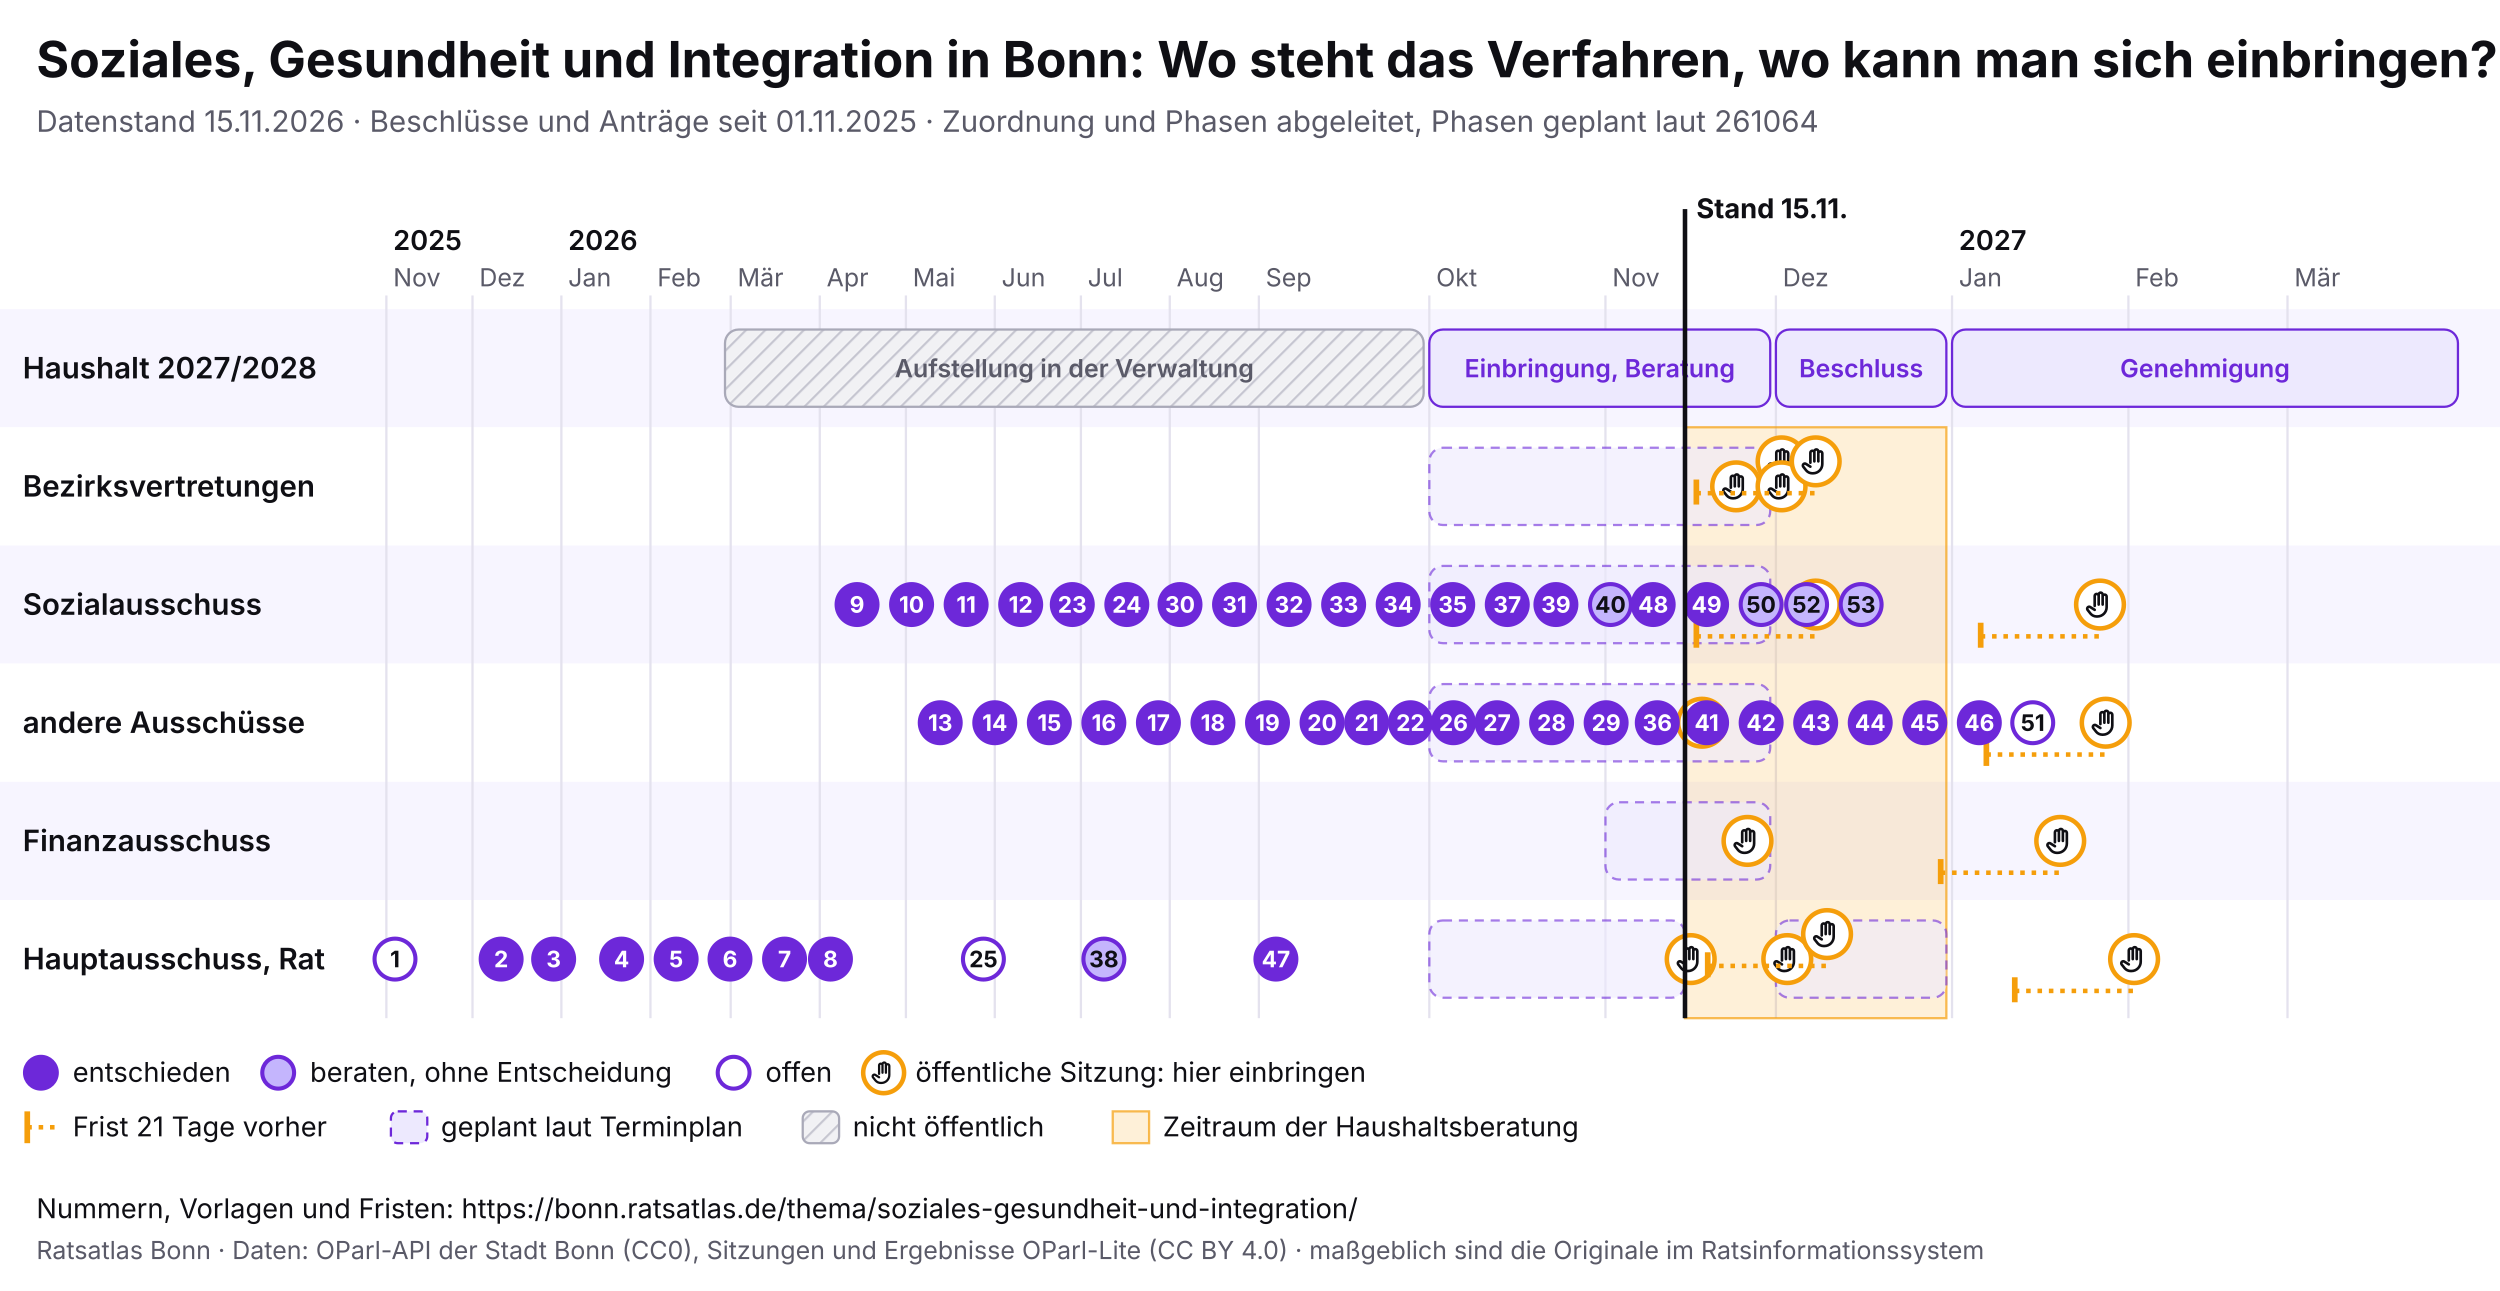
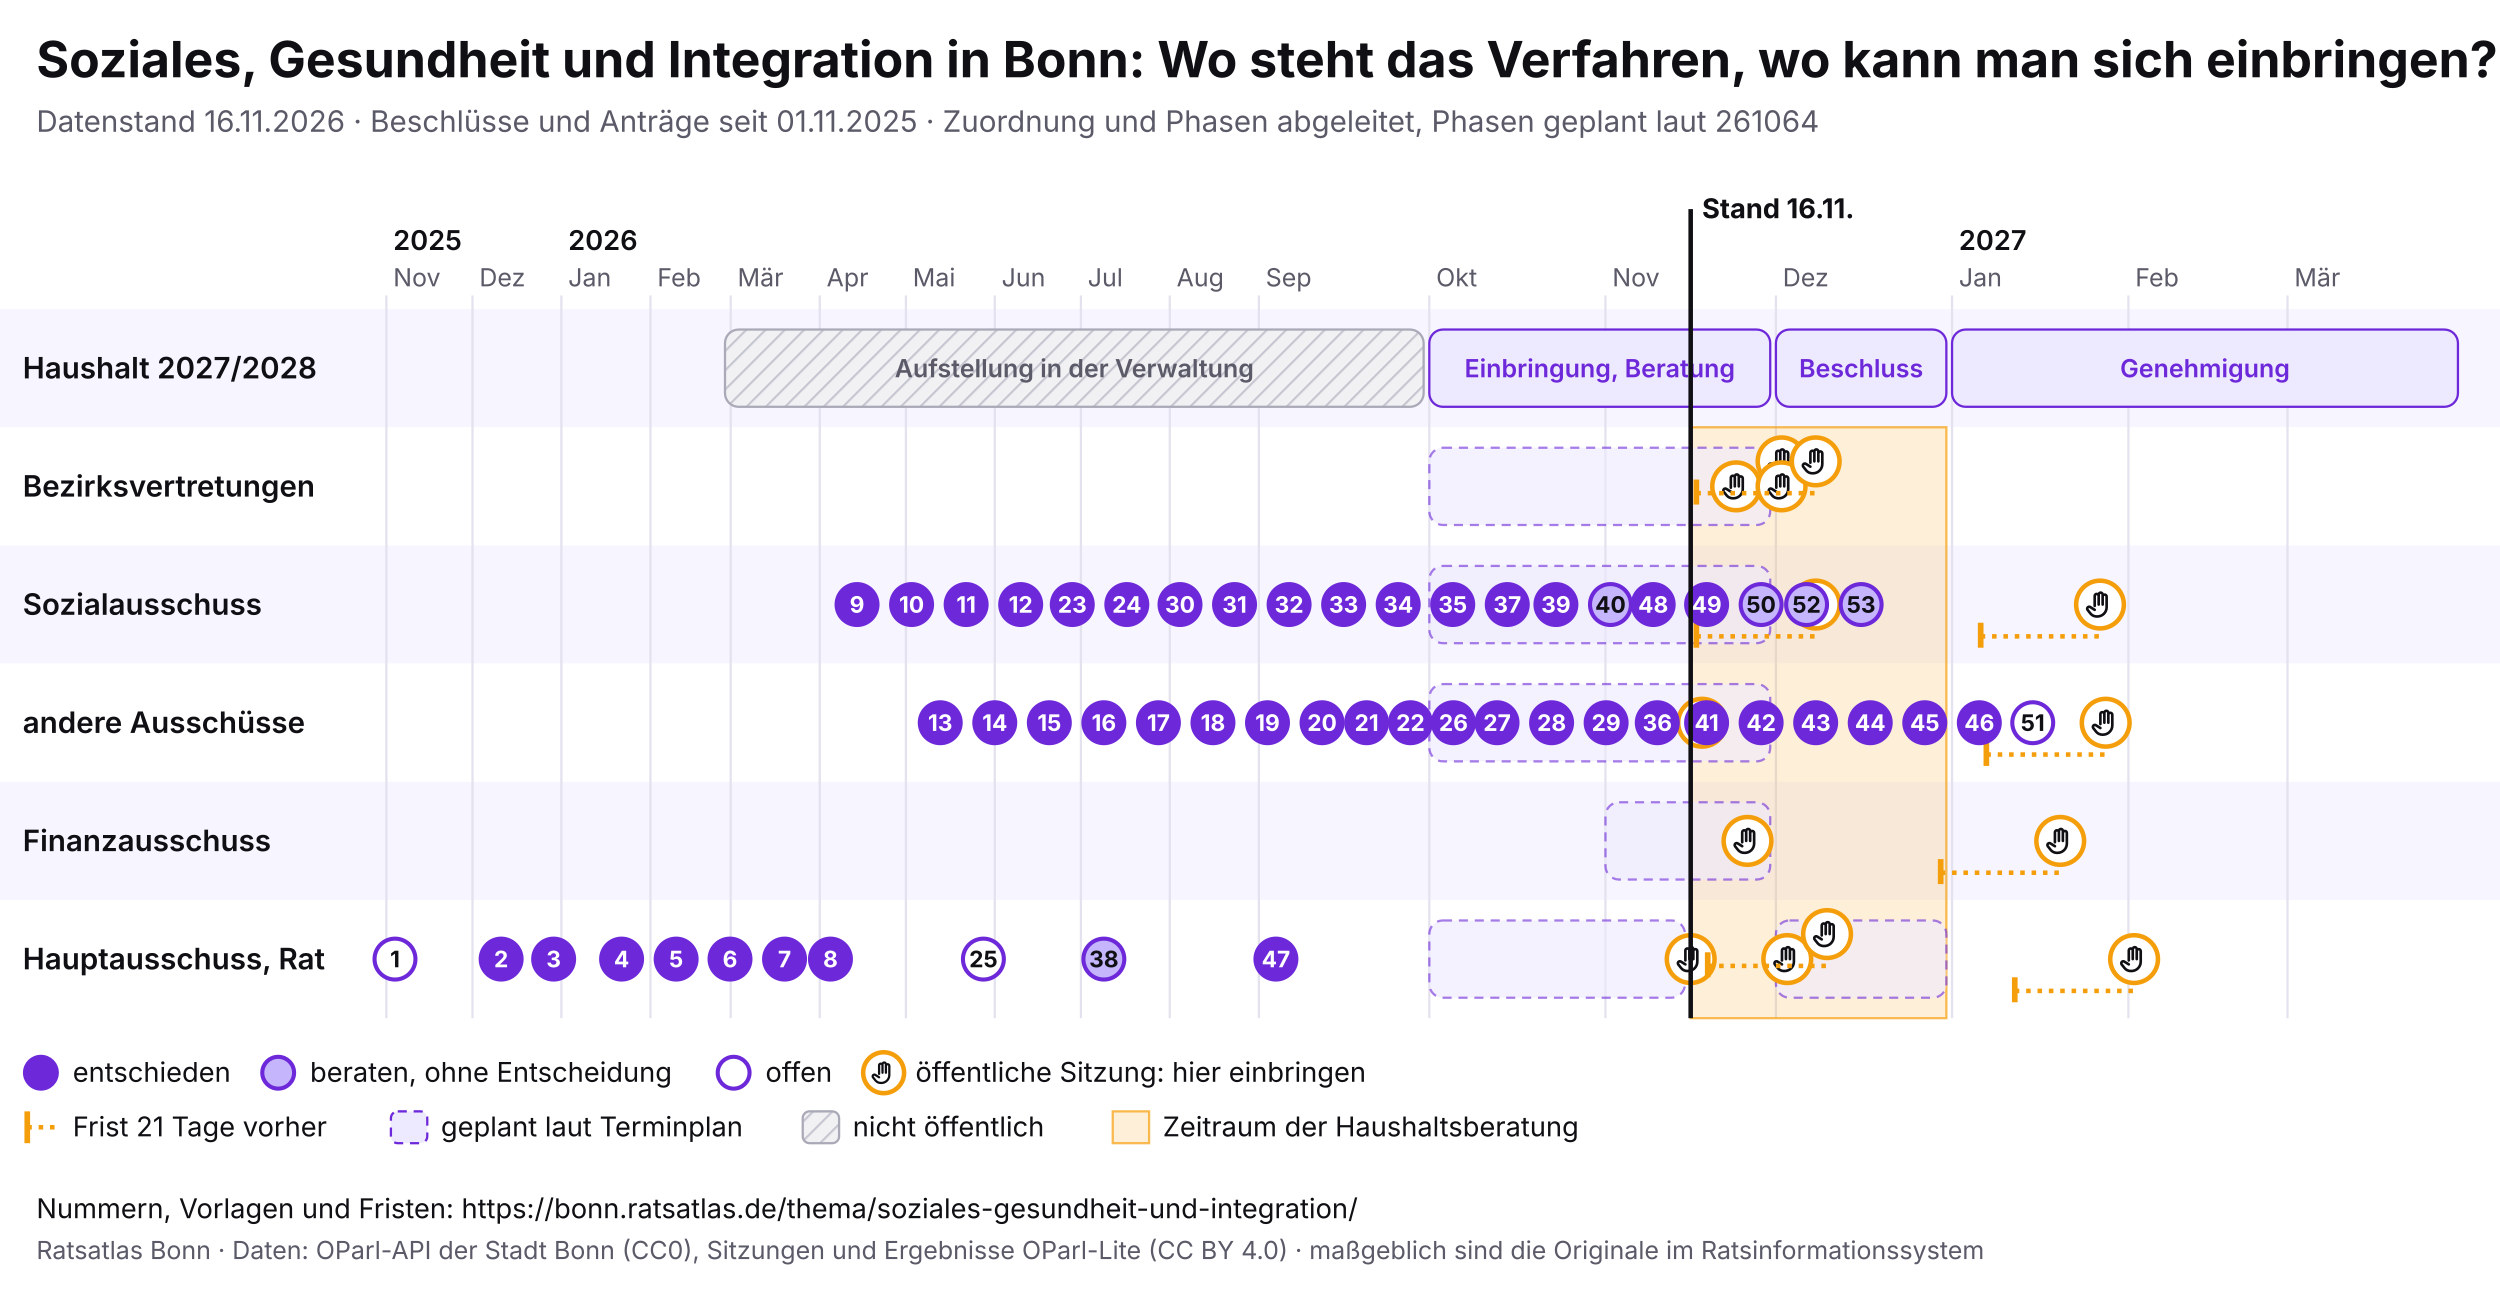
<svg xmlns="http://www.w3.org/2000/svg" viewBox="0 0 1100 568" width="1100" height="568" font-family="Inter, system-ui, sans-serif">
  <rect width="1100" height="568" fill="#ffffff" />
  <text x="16" y="34" font-size="22" font-weight="700" fill="#0f0f14">Soziales, Gesundheit und Integration in Bonn: Wo steht das Verfahren, wo kann man sich einbringen?</text>
-   <text x="16" y="58" font-size="13" fill="#5a5a68">Datenstand 15.11.2026 · Beschlüsse und Anträge seit 01.11.2025 · Zuordnung und Phasen abgeleitet, Phasen geplant laut 261064</text>
+   <text x="16" y="58" font-size="13" fill="#5a5a68">Datenstand 16.11.2026 · Beschlüsse und Anträge seit 01.11.2025 · Zuordnung und Phasen abgeleitet, Phasen geplant laut 261064</text>
  <svg x="0" y="74" width="1100" height="440" viewBox="0 0 1100 440" font-family="Inter, system-ui, sans-serif">
    <defs>
      <pattern id="pb-schraffur" width="6" height="6" patternUnits="userSpaceOnUse" patternTransform="rotate(45)">
        <rect width="6" height="6" fill="#f1f1f4" />
        <line x1="0" y1="0" x2="0" y2="6" stroke="#c9c9d3" stroke-width="2" />
      </pattern>
      <symbol id="pb-hand" viewBox="0 0 24 24">
        <path d="M8 13V5.5a1.5 1.5 0 0 1 3 0V12M11 11V4.5a1.5 1.5 0 0 1 3 0V12M14 11.5V6a1.5 1.5 0 0 1 3 0v8a7 7 0 0 1-7 7h-.6a6 6 0 0 1-4.5-2.1L2.6 16a1.5 1.5 0 0 1 2.2-2L8 16" />
      </symbol>
    </defs>
    <rect x="0" y="62" width="1100" height="52" fill="#f7f5ff" />
    <text x="10" y="92.5" font-size="13" font-weight="600" fill="#0f0f14">Haushalt 2027/2028</text>
    <rect x="0" y="114" width="1100" height="52" fill="#ffffff" />
    <text x="10" y="144.5" font-size="13" font-weight="600" fill="#0f0f14">Bezirksvertretungen</text>
    <rect x="0" y="166" width="1100" height="52" fill="#f7f5ff" />
    <text x="10" y="196.5" font-size="13" font-weight="600" fill="#0f0f14">Sozialausschuss</text>
    <rect x="0" y="218" width="1100" height="52" fill="#ffffff" />
    <text x="10" y="248.5" font-size="13" font-weight="600" fill="#0f0f14">andere Ausschüsse</text>
    <rect x="0" y="270" width="1100" height="52" fill="#f7f5ff" />
    <text x="10" y="300.5" font-size="13" font-weight="600" fill="#0f0f14">Finanzausschuss</text>
    <rect x="0" y="322" width="1100" height="52" fill="#ffffff" />
    <text x="10" y="352.5" font-size="13" font-weight="600" fill="#0f0f14">Hauptausschuss, Rat</text>
    <line x1="170.0" y1="56" x2="170.0" y2="374" stroke="#e4e2ee" />
    <text x="173.0" y="52" font-size="11" fill="#5a5a68">Nov</text>
    <text x="173.0" y="36" font-size="12" font-weight="600" fill="#0f0f14">2025</text>
    <line x1="207.9" y1="56" x2="207.9" y2="374" stroke="#e4e2ee" />
    <text x="210.9" y="52" font-size="11" fill="#5a5a68">Dez</text>
    <line x1="247.0" y1="56" x2="247.0" y2="374" stroke="#e4e2ee" />
    <text x="250.0" y="52" font-size="11" fill="#5a5a68">Jan</text>
    <text x="250.0" y="36" font-size="12" font-weight="600" fill="#0f0f14">2026</text>
    <line x1="286.2" y1="56" x2="286.2" y2="374" stroke="#e4e2ee" />
    <text x="289.2" y="52" font-size="11" fill="#5a5a68">Feb</text>
    <line x1="321.5" y1="56" x2="321.5" y2="374" stroke="#e4e2ee" />
    <text x="324.5" y="52" font-size="11" fill="#5a5a68">Mär</text>
    <line x1="360.7" y1="56" x2="360.7" y2="374" stroke="#e4e2ee" />
    <text x="363.7" y="52" font-size="11" fill="#5a5a68">Apr</text>
    <line x1="398.6" y1="56" x2="398.6" y2="374" stroke="#e4e2ee" />
    <text x="401.6" y="52" font-size="11" fill="#5a5a68">Mai</text>
    <line x1="437.7" y1="56" x2="437.7" y2="374" stroke="#e4e2ee" />
    <text x="440.7" y="52" font-size="11" fill="#5a5a68">Jun</text>
    <line x1="475.6" y1="56" x2="475.6" y2="374" stroke="#e4e2ee" />
    <text x="478.6" y="52" font-size="11" fill="#5a5a68">Jul</text>
    <line x1="514.7" y1="56" x2="514.7" y2="374" stroke="#e4e2ee" />
    <text x="517.7" y="52" font-size="11" fill="#5a5a68">Aug</text>
    <line x1="553.9" y1="56" x2="553.9" y2="374" stroke="#e4e2ee" />
    <text x="556.9" y="52" font-size="11" fill="#5a5a68">Sep</text>
    <line x1="628.9" y1="56" x2="628.9" y2="374" stroke="#e4e2ee" />
    <text x="631.9" y="52" font-size="11" fill="#5a5a68">Okt</text>
    <line x1="706.4" y1="56" x2="706.4" y2="374" stroke="#e4e2ee" />
    <text x="709.4" y="52" font-size="11" fill="#5a5a68">Nov</text>
    <line x1="781.4" y1="56" x2="781.4" y2="374" stroke="#e4e2ee" />
    <text x="784.4" y="52" font-size="11" fill="#5a5a68">Dez</text>
    <line x1="858.9" y1="56" x2="858.9" y2="374" stroke="#e4e2ee" />
    <text x="861.9" y="52" font-size="11" fill="#5a5a68">Jan</text>
    <text x="861.9" y="36" font-size="12" font-weight="600" fill="#0f0f14">2027</text>
    <line x1="936.5" y1="56" x2="936.5" y2="374" stroke="#e4e2ee" />
    <text x="939.5" y="52" font-size="11" fill="#5a5a68">Feb</text>
    <line x1="1006.5" y1="56" x2="1006.5" y2="374" stroke="#e4e2ee" />
    <text x="1009.5" y="52" font-size="11" fill="#5a5a68">Mär</text>
-     <rect x="741.4" y="114" width="115.0" height="260" fill="#f59e0b" fill-opacity="0.16" stroke="#f59e0b" stroke-opacity="0.7" />
+     <rect x="743.9" y="114" width="112.5" height="260" fill="#f59e0b" fill-opacity="0.16" stroke="#f59e0b" stroke-opacity="0.7" />
    <g>
      <rect x="319.0" y="71" width="307.4" height="34" rx="6" fill="url(#pb-schraffur)" stroke="#a9a9b8" />
      <text x="472.7" y="92.0" font-size="11" text-anchor="middle" font-weight="600" fill="#5a5a68">Aufstellung in der Verwaltung</text>
    </g>
    <g>
      <rect x="628.9" y="71" width="150.0" height="34" rx="6" fill="#ede9fe" stroke="#6d28d9" />
      <text x="703.9" y="92.0" font-size="11" text-anchor="middle" font-weight="600" fill="#6d28d9">Einbringung, Beratung</text>
    </g>
    <g>
      <rect x="781.4" y="71" width="75.0" height="34" rx="6" fill="#ede9fe" stroke="#6d28d9" />
      <text x="818.9" y="92.0" font-size="11" text-anchor="middle" font-weight="600" fill="#6d28d9">Beschluss</text>
    </g>
    <g>
      <rect x="858.9" y="71" width="222.6" height="34" rx="6" fill="#ede9fe" stroke="#6d28d9" />
      <text x="970.2" y="92.0" font-size="11" text-anchor="middle" font-weight="600" fill="#6d28d9">Genehmigung</text>
    </g>
    <g>
      <rect x="628.9" y="123" width="150.0" height="34" rx="6" fill="#ede9fe" fill-opacity="0.6" stroke="#6d28d9" stroke-opacity="0.6" stroke-dasharray="4 3" />
    </g>
    <g>
      <rect x="628.9" y="175" width="150.0" height="34" rx="6" fill="#ede9fe" fill-opacity="0.6" stroke="#6d28d9" stroke-opacity="0.6" stroke-dasharray="4 3" />
    </g>
    <g>
      <rect x="628.9" y="227" width="150.0" height="34" rx="6" fill="#ede9fe" fill-opacity="0.6" stroke="#6d28d9" stroke-opacity="0.6" stroke-dasharray="4 3" />
    </g>
    <g>
      <rect x="706.4" y="279" width="72.5" height="34" rx="6" fill="#ede9fe" fill-opacity="0.6" stroke="#6d28d9" stroke-opacity="0.6" stroke-dasharray="4 3" />
    </g>
    <g>
      <rect x="628.9" y="331" width="112.5" height="34" rx="6" fill="#ede9fe" fill-opacity="0.6" stroke="#6d28d9" stroke-opacity="0.6" stroke-dasharray="4 3" />
    </g>
    <g>
      <rect x="781.4" y="331" width="75.0" height="34" rx="6" fill="#ede9fe" fill-opacity="0.6" stroke="#6d28d9" stroke-opacity="0.6" stroke-dasharray="4 3" />
    </g>
    <g>
      <circle cx="743.9" cy="348.0" r="10.5" fill="#fff" stroke="#f59e0b" stroke-width="2" />
      <use href="#pb-hand" x="736.9" y="341.0" width="14" height="14" fill="none" stroke="#0f0f14" stroke-width="2" stroke-linecap="round" stroke-linejoin="round" />
    </g>
    <g>
      <circle cx="748.9" cy="244.0" r="10.5" fill="#fff" stroke="#f59e0b" stroke-width="2" />
      <use href="#pb-hand" x="741.9" y="237.0" width="14" height="14" fill="none" stroke="#0f0f14" stroke-width="2" stroke-linecap="round" stroke-linejoin="round" />
    </g>
    <g>
      <circle cx="763.9" cy="140.0" r="10.5" fill="#fff" stroke="#f59e0b" stroke-width="2" />
      <use href="#pb-hand" x="756.9" y="133.0" width="14" height="14" fill="none" stroke="#0f0f14" stroke-width="2" stroke-linecap="round" stroke-linejoin="round" />
    </g>
    <g>
      <circle cx="768.9" cy="296.0" r="10.5" fill="#fff" stroke="#f59e0b" stroke-width="2" />
      <use href="#pb-hand" x="761.9" y="289.0" width="14" height="14" fill="none" stroke="#0f0f14" stroke-width="2" stroke-linecap="round" stroke-linejoin="round" />
    </g>
    <g>
      <circle cx="783.9" cy="129.0" r="10.5" fill="#fff" stroke="#f59e0b" stroke-width="2" />
      <use href="#pb-hand" x="776.9" y="122.0" width="14" height="14" fill="none" stroke="#0f0f14" stroke-width="2" stroke-linecap="round" stroke-linejoin="round" />
    </g>
    <g>
      <circle cx="783.9" cy="140.0" r="10.5" fill="#fff" stroke="#f59e0b" stroke-width="2" />
      <use href="#pb-hand" x="776.9" y="133.0" width="14" height="14" fill="none" stroke="#0f0f14" stroke-width="2" stroke-linecap="round" stroke-linejoin="round" />
    </g>
    <g>
      <circle cx="786.4" cy="348.0" r="10.5" fill="#fff" stroke="#f59e0b" stroke-width="2" />
      <use href="#pb-hand" x="779.4" y="341.0" width="14" height="14" fill="none" stroke="#0f0f14" stroke-width="2" stroke-linecap="round" stroke-linejoin="round" />
    </g>
    <line x1="746.4" y1="143.0" x2="798.9" y2="143.0" stroke="#f59e0b" stroke-width="2" stroke-dasharray="2 3" />
    <line x1="746.4" y1="137.0" x2="746.4" y2="148.0" stroke="#f59e0b" stroke-width="2.5" />
    <g>
      <circle cx="798.9" cy="129.0" r="10.5" fill="#fff" stroke="#f59e0b" stroke-width="2" />
      <use href="#pb-hand" x="791.9" y="122.0" width="14" height="14" fill="none" stroke="#0f0f14" stroke-width="2" stroke-linecap="round" stroke-linejoin="round" />
    </g>
    <line x1="746.4" y1="206.0" x2="798.9" y2="206.0" stroke="#f59e0b" stroke-width="2" stroke-dasharray="2 3" />
    <line x1="746.4" y1="200.0" x2="746.4" y2="211.0" stroke="#f59e0b" stroke-width="2.5" />
    <g>
      <circle cx="798.9" cy="192.0" r="10.5" fill="#fff" stroke="#f59e0b" stroke-width="2" />
      <use href="#pb-hand" x="791.9" y="185.0" width="14" height="14" fill="none" stroke="#0f0f14" stroke-width="2" stroke-linecap="round" stroke-linejoin="round" />
    </g>
    <line x1="751.4" y1="351.0" x2="803.9" y2="351.0" stroke="#f59e0b" stroke-width="2" stroke-dasharray="2 3" />
    <line x1="751.4" y1="345.0" x2="751.4" y2="356.0" stroke="#f59e0b" stroke-width="2.5" />
    <g>
      <circle cx="803.9" cy="337.0" r="10.5" fill="#fff" stroke="#f59e0b" stroke-width="2" />
      <use href="#pb-hand" x="796.9" y="330.0" width="14" height="14" fill="none" stroke="#0f0f14" stroke-width="2" stroke-linecap="round" stroke-linejoin="round" />
    </g>
    <line x1="853.9" y1="310.0" x2="906.5" y2="310.0" stroke="#f59e0b" stroke-width="2" stroke-dasharray="2 3" />
    <line x1="853.9" y1="304.0" x2="853.9" y2="315.0" stroke="#f59e0b" stroke-width="2.5" />
    <g>
      <circle cx="906.5" cy="296.0" r="10.5" fill="#fff" stroke="#f59e0b" stroke-width="2" />
      <use href="#pb-hand" x="899.5" y="289.0" width="14" height="14" fill="none" stroke="#0f0f14" stroke-width="2" stroke-linecap="round" stroke-linejoin="round" />
    </g>
    <line x1="871.5" y1="206.0" x2="924.0" y2="206.0" stroke="#f59e0b" stroke-width="2" stroke-dasharray="2 3" />
    <line x1="871.5" y1="200.0" x2="871.5" y2="211.0" stroke="#f59e0b" stroke-width="2.5" />
    <g>
      <circle cx="924.0" cy="192.0" r="10.5" fill="#fff" stroke="#f59e0b" stroke-width="2" />
      <use href="#pb-hand" x="917.0" y="185.0" width="14" height="14" fill="none" stroke="#0f0f14" stroke-width="2" stroke-linecap="round" stroke-linejoin="round" />
    </g>
    <line x1="874.0" y1="258.0" x2="926.5" y2="258.0" stroke="#f59e0b" stroke-width="2" stroke-dasharray="2 3" />
    <line x1="874.0" y1="252.0" x2="874.0" y2="263.0" stroke="#f59e0b" stroke-width="2.5" />
    <g>
      <circle cx="926.5" cy="244.0" r="10.5" fill="#fff" stroke="#f59e0b" stroke-width="2" />
      <use href="#pb-hand" x="919.5" y="237.0" width="14" height="14" fill="none" stroke="#0f0f14" stroke-width="2" stroke-linecap="round" stroke-linejoin="round" />
    </g>
    <line x1="886.5" y1="362.0" x2="939.0" y2="362.0" stroke="#f59e0b" stroke-width="2" stroke-dasharray="2 3" />
    <line x1="886.5" y1="356.0" x2="886.5" y2="367.0" stroke="#f59e0b" stroke-width="2.5" />
    <g>
      <circle cx="939.0" cy="348.0" r="10.5" fill="#fff" stroke="#f59e0b" stroke-width="2" />
      <use href="#pb-hand" x="932.0" y="341.0" width="14" height="14" fill="none" stroke="#0f0f14" stroke-width="2" stroke-linecap="round" stroke-linejoin="round" />
    </g>
    <g>
      <circle cx="173.8" cy="348.0" r="9" fill="#fff" stroke="#6d28d9" stroke-width="1.8" />
      <text x="173.8" y="351.6" font-size="10" font-weight="700" text-anchor="middle" fill="#0f0f14">1</text>
    </g>
    <g>
      <circle cx="220.5" cy="348.0" r="9" fill="#6d28d9" stroke="#6d28d9" stroke-width="1.8" />
      <text x="220.5" y="351.6" font-size="10" font-weight="700" text-anchor="middle" fill="#fff">2</text>
    </g>
    <g>
      <circle cx="243.6" cy="348.0" r="9" fill="#6d28d9" stroke="#6d28d9" stroke-width="1.8" />
      <text x="243.6" y="351.6" font-size="10" font-weight="700" text-anchor="middle" fill="#fff">3</text>
    </g>
    <g>
      <circle cx="273.5" cy="348.0" r="9" fill="#6d28d9" stroke="#6d28d9" stroke-width="1.8" />
      <text x="273.5" y="351.6" font-size="10" font-weight="700" text-anchor="middle" fill="#fff">4</text>
    </g>
    <g>
      <circle cx="297.5" cy="348.0" r="9" fill="#6d28d9" stroke="#6d28d9" stroke-width="1.8" />
      <text x="297.5" y="351.6" font-size="10" font-weight="700" text-anchor="middle" fill="#fff">5</text>
    </g>
    <g>
      <circle cx="321.2" cy="348.0" r="9" fill="#6d28d9" stroke="#6d28d9" stroke-width="1.8" />
      <text x="321.2" y="351.6" font-size="10" font-weight="700" text-anchor="middle" fill="#fff">6</text>
    </g>
    <g>
      <circle cx="345.2" cy="348.0" r="9" fill="#6d28d9" stroke="#6d28d9" stroke-width="1.8" />
      <text x="345.2" y="351.6" font-size="10" font-weight="700" text-anchor="middle" fill="#fff">7</text>
    </g>
    <g>
      <circle cx="365.4" cy="348.0" r="9" fill="#6d28d9" stroke="#6d28d9" stroke-width="1.8" />
      <text x="365.4" y="351.6" font-size="10" font-weight="700" text-anchor="middle" fill="#fff">8</text>
    </g>
    <g>
      <circle cx="377.1" cy="192.0" r="9" fill="#6d28d9" stroke="#6d28d9" stroke-width="1.8" />
      <text x="377.1" y="195.6" font-size="10" font-weight="700" text-anchor="middle" fill="#fff">9</text>
    </g>
    <g>
      <circle cx="401.1" cy="192.0" r="9" fill="#6d28d9" stroke="#6d28d9" stroke-width="1.8" />
      <text x="401.1" y="195.6" font-size="10" font-weight="700" text-anchor="middle" fill="#fff">10</text>
    </g>
    <g>
      <circle cx="425.1" cy="192.0" r="9" fill="#6d28d9" stroke="#6d28d9" stroke-width="1.8" />
      <text x="425.1" y="195.6" font-size="10" font-weight="700" text-anchor="middle" fill="#fff">11</text>
    </g>
    <g>
      <circle cx="449.1" cy="192.0" r="9" fill="#6d28d9" stroke="#6d28d9" stroke-width="1.8" />
      <text x="449.1" y="195.6" font-size="10" font-weight="700" text-anchor="middle" fill="#fff">12</text>
    </g>
    <g>
      <circle cx="413.7" cy="244.0" r="9" fill="#6d28d9" stroke="#6d28d9" stroke-width="1.8" />
      <text x="413.7" y="247.6" font-size="10" font-weight="700" text-anchor="middle" fill="#fff">13</text>
    </g>
    <g>
      <circle cx="437.7" cy="244.0" r="9" fill="#6d28d9" stroke="#6d28d9" stroke-width="1.8" />
      <text x="437.7" y="247.6" font-size="10" font-weight="700" text-anchor="middle" fill="#fff">14</text>
    </g>
    <g>
      <circle cx="461.7" cy="244.0" r="9" fill="#6d28d9" stroke="#6d28d9" stroke-width="1.8" />
      <text x="461.7" y="247.6" font-size="10" font-weight="700" text-anchor="middle" fill="#fff">15</text>
    </g>
    <g>
      <circle cx="485.7" cy="244.0" r="9" fill="#6d28d9" stroke="#6d28d9" stroke-width="1.8" />
      <text x="485.7" y="247.6" font-size="10" font-weight="700" text-anchor="middle" fill="#fff">16</text>
    </g>
    <g>
      <circle cx="509.7" cy="244.0" r="9" fill="#6d28d9" stroke="#6d28d9" stroke-width="1.8" />
      <text x="509.7" y="247.6" font-size="10" font-weight="700" text-anchor="middle" fill="#fff">17</text>
    </g>
    <g>
      <circle cx="533.7" cy="244.0" r="9" fill="#6d28d9" stroke="#6d28d9" stroke-width="1.8" />
      <text x="533.7" y="247.6" font-size="10" font-weight="700" text-anchor="middle" fill="#fff">18</text>
    </g>
    <g>
      <circle cx="557.7" cy="244.0" r="9" fill="#6d28d9" stroke="#6d28d9" stroke-width="1.8" />
      <text x="557.7" y="247.6" font-size="10" font-weight="700" text-anchor="middle" fill="#fff">19</text>
    </g>
    <g>
      <circle cx="581.7" cy="244.0" r="9" fill="#6d28d9" stroke="#6d28d9" stroke-width="1.8" />
      <text x="581.7" y="247.6" font-size="10" font-weight="700" text-anchor="middle" fill="#fff">20</text>
    </g>
    <g>
      <circle cx="601.3" cy="244.0" r="9" fill="#6d28d9" stroke="#6d28d9" stroke-width="1.8" />
      <text x="601.3" y="247.6" font-size="10" font-weight="700" text-anchor="middle" fill="#fff">21</text>
    </g>
    <g>
      <circle cx="620.6" cy="244.0" r="9" fill="#6d28d9" stroke="#6d28d9" stroke-width="1.8" />
      <text x="620.6" y="247.6" font-size="10" font-weight="700" text-anchor="middle" fill="#fff">22</text>
    </g>
    <g>
      <circle cx="471.8" cy="192.0" r="9" fill="#6d28d9" stroke="#6d28d9" stroke-width="1.8" />
      <text x="471.8" y="195.6" font-size="10" font-weight="700" text-anchor="middle" fill="#fff">23</text>
    </g>
    <g>
      <circle cx="495.8" cy="192.0" r="9" fill="#6d28d9" stroke="#6d28d9" stroke-width="1.8" />
      <text x="495.8" y="195.6" font-size="10" font-weight="700" text-anchor="middle" fill="#fff">24</text>
    </g>
    <g>
      <circle cx="432.7" cy="348.0" r="9" fill="#fff" stroke="#6d28d9" stroke-width="1.8" />
      <text x="432.7" y="351.6" font-size="10" font-weight="700" text-anchor="middle" fill="#0f0f14">25</text>
    </g>
    <g>
      <circle cx="639.5" cy="244.0" r="9" fill="#6d28d9" stroke="#6d28d9" stroke-width="1.8" />
      <text x="639.5" y="247.6" font-size="10" font-weight="700" text-anchor="middle" fill="#fff">26</text>
    </g>
    <g>
      <circle cx="658.7" cy="244.0" r="9" fill="#6d28d9" stroke="#6d28d9" stroke-width="1.8" />
      <text x="658.7" y="247.6" font-size="10" font-weight="700" text-anchor="middle" fill="#fff">27</text>
    </g>
    <g>
      <circle cx="682.7" cy="244.0" r="9" fill="#6d28d9" stroke="#6d28d9" stroke-width="1.8" />
      <text x="682.7" y="247.6" font-size="10" font-weight="700" text-anchor="middle" fill="#fff">28</text>
    </g>
    <g>
      <circle cx="706.7" cy="244.0" r="9" fill="#6d28d9" stroke="#6d28d9" stroke-width="1.8" />
      <text x="706.7" y="247.6" font-size="10" font-weight="700" text-anchor="middle" fill="#fff">29</text>
    </g>
    <g>
      <circle cx="519.2" cy="192.0" r="9" fill="#6d28d9" stroke="#6d28d9" stroke-width="1.8" />
      <text x="519.2" y="195.6" font-size="10" font-weight="700" text-anchor="middle" fill="#fff">30</text>
    </g>
    <g>
      <circle cx="543.2" cy="192.0" r="9" fill="#6d28d9" stroke="#6d28d9" stroke-width="1.8" />
      <text x="543.2" y="195.6" font-size="10" font-weight="700" text-anchor="middle" fill="#fff">31</text>
    </g>
    <g>
      <circle cx="567.2" cy="192.0" r="9" fill="#6d28d9" stroke="#6d28d9" stroke-width="1.8" />
      <text x="567.2" y="195.6" font-size="10" font-weight="700" text-anchor="middle" fill="#fff">32</text>
    </g>
    <g>
      <circle cx="591.2" cy="192.0" r="9" fill="#6d28d9" stroke="#6d28d9" stroke-width="1.8" />
      <text x="591.2" y="195.6" font-size="10" font-weight="700" text-anchor="middle" fill="#fff">33</text>
    </g>
    <g>
      <circle cx="615.2" cy="192.0" r="9" fill="#6d28d9" stroke="#6d28d9" stroke-width="1.8" />
      <text x="615.2" y="195.6" font-size="10" font-weight="700" text-anchor="middle" fill="#fff">34</text>
    </g>
    <g>
      <circle cx="639.2" cy="192.0" r="9" fill="#6d28d9" stroke="#6d28d9" stroke-width="1.8" />
      <text x="639.2" y="195.6" font-size="10" font-weight="700" text-anchor="middle" fill="#fff">35</text>
    </g>
    <g>
      <circle cx="729.2" cy="244.0" r="9" fill="#6d28d9" stroke="#6d28d9" stroke-width="1.8" />
      <text x="729.2" y="247.6" font-size="10" font-weight="700" text-anchor="middle" fill="#fff">36</text>
    </g>
    <g>
      <circle cx="663.2" cy="192.0" r="9" fill="#6d28d9" stroke="#6d28d9" stroke-width="1.8" />
      <text x="663.2" y="195.6" font-size="10" font-weight="700" text-anchor="middle" fill="#fff">37</text>
    </g>
    <g>
      <circle cx="485.7" cy="348.0" r="9" fill="#c4b5fd" stroke="#6d28d9" stroke-width="1.8" />
      <text x="485.7" y="351.6" font-size="10" font-weight="700" text-anchor="middle" fill="#0f0f14">38</text>
    </g>
    <g>
      <circle cx="684.6" cy="192.0" r="9" fill="#6d28d9" stroke="#6d28d9" stroke-width="1.8" />
      <text x="684.6" y="195.6" font-size="10" font-weight="700" text-anchor="middle" fill="#fff">39</text>
    </g>
    <g>
      <circle cx="708.6" cy="192.0" r="9" fill="#c4b5fd" stroke="#6d28d9" stroke-width="1.8" />
      <text x="708.6" y="195.6" font-size="10" font-weight="700" text-anchor="middle" fill="#0f0f14">40</text>
    </g>
    <g>
      <circle cx="750.9" cy="244.0" r="9" fill="#6d28d9" stroke="#6d28d9" stroke-width="1.8" />
      <text x="750.9" y="247.6" font-size="10" font-weight="700" text-anchor="middle" fill="#fff">41</text>
    </g>
    <g>
      <circle cx="774.9" cy="244.0" r="9" fill="#6d28d9" stroke="#6d28d9" stroke-width="1.8" />
      <text x="774.9" y="247.6" font-size="10" font-weight="700" text-anchor="middle" fill="#fff">42</text>
    </g>
    <g>
      <circle cx="798.9" cy="244.0" r="9" fill="#6d28d9" stroke="#6d28d9" stroke-width="1.8" />
      <text x="798.9" y="247.6" font-size="10" font-weight="700" text-anchor="middle" fill="#fff">43</text>
    </g>
    <g>
      <circle cx="822.9" cy="244.0" r="9" fill="#6d28d9" stroke="#6d28d9" stroke-width="1.8" />
      <text x="822.9" y="247.6" font-size="10" font-weight="700" text-anchor="middle" fill="#fff">44</text>
    </g>
    <g>
      <circle cx="846.9" cy="244.0" r="9" fill="#6d28d9" stroke="#6d28d9" stroke-width="1.8" />
      <text x="846.9" y="247.6" font-size="10" font-weight="700" text-anchor="middle" fill="#fff">45</text>
    </g>
    <g>
      <circle cx="870.9" cy="244.0" r="9" fill="#6d28d9" stroke="#6d28d9" stroke-width="1.8" />
      <text x="870.9" y="247.6" font-size="10" font-weight="700" text-anchor="middle" fill="#fff">46</text>
    </g>
    <g>
      <circle cx="561.4" cy="348.0" r="9" fill="#6d28d9" stroke="#6d28d9" stroke-width="1.8" />
      <text x="561.4" y="351.6" font-size="10" font-weight="700" text-anchor="middle" fill="#fff">47</text>
    </g>
    <g>
      <circle cx="727.4" cy="192.0" r="9" fill="#6d28d9" stroke="#6d28d9" stroke-width="1.8" />
      <text x="727.4" y="195.6" font-size="10" font-weight="700" text-anchor="middle" fill="#fff">48</text>
    </g>
    <g>
      <circle cx="750.9" cy="192.0" r="9" fill="#6d28d9" stroke="#6d28d9" stroke-width="1.8" />
      <text x="750.9" y="195.6" font-size="10" font-weight="700" text-anchor="middle" fill="#fff">49</text>
    </g>
    <g>
      <circle cx="774.9" cy="192.0" r="9" fill="#c4b5fd" stroke="#6d28d9" stroke-width="1.8" />
      <text x="774.9" y="195.6" font-size="10" font-weight="700" text-anchor="middle" fill="#0f0f14">50</text>
    </g>
    <g>
      <circle cx="894.4" cy="244.0" r="9" fill="#fff" stroke="#6d28d9" stroke-width="1.8" />
      <text x="894.4" y="247.6" font-size="10" font-weight="700" text-anchor="middle" fill="#0f0f14">51</text>
    </g>
    <g>
      <circle cx="794.9" cy="192.0" r="9" fill="#c4b5fd" stroke="#6d28d9" stroke-width="1.8" />
      <text x="794.9" y="195.6" font-size="10" font-weight="700" text-anchor="middle" fill="#0f0f14">52</text>
    </g>
    <g>
      <circle cx="818.9" cy="192.0" r="9" fill="#c4b5fd" stroke="#6d28d9" stroke-width="1.8" />
      <text x="818.9" y="195.6" font-size="10" font-weight="700" text-anchor="middle" fill="#0f0f14">53</text>
    </g>
-     <line x1="741.4" y1="18" x2="741.4" y2="374" stroke="#0f0f14" stroke-width="2" pointer-events="none" />
-     <text x="746.4" y="22" font-size="12" font-weight="700" fill="#0f0f14">Stand 15.11.</text>
+     <line x1="743.9" y1="18" x2="743.9" y2="374" stroke="#0f0f14" stroke-width="2" pointer-events="none" />
+     <text x="748.9" y="22" font-size="12" font-weight="700" fill="#0f0f14">Stand 16.11.</text>
    <circle cx="18" cy="398" r="7" fill="#6d28d9" stroke="#6d28d9" stroke-width="1.8" />
    <text x="32" y="402" font-size="12" fill="#0f0f14">entschieden</text>
    <circle cx="122.4" cy="398" r="7" fill="#c4b5fd" stroke="#6d28d9" stroke-width="1.8" />
    <text x="136.4" y="402" font-size="12" fill="#0f0f14">beraten, ohne Entscheidung</text>
    <circle cx="322.8" cy="398" r="7" fill="#fff" stroke="#6d28d9" stroke-width="1.8" />
    <text x="336.8" y="402" font-size="12" fill="#0f0f14">offen</text>
    <circle cx="388.8" cy="398" r="9" fill="#fff" stroke="#f59e0b" stroke-width="2" />
    <use href="#pb-hand" x="382.8" y="392" width="12" height="12" fill="none" stroke="#0f0f14" stroke-width="2" stroke-linecap="round" stroke-linejoin="round" />
    <text x="402.8" y="402" font-size="12" fill="#0f0f14">öffentliche Sitzung: hier einbringen</text>
    <line x1="12" y1="415" x2="12" y2="429" stroke="#f59e0b" stroke-width="2.5" />
    <line x1="12" y1="422" x2="26" y2="422" stroke="#f59e0b" stroke-width="2" stroke-dasharray="2 3" />
    <text x="32" y="426" font-size="12" fill="#0f0f14">Frist 21 Tage vorher</text>
    <rect x="172.0" y="415" width="16" height="14" rx="3" fill="#ede9fe" stroke="#6d28d9" stroke-dasharray="4 3" />
    <text x="194.0" y="426" font-size="12" fill="#0f0f14">geplant laut Terminplan</text>
    <rect x="353.2" y="415" width="16" height="14" rx="3" fill="url(#pb-schraffur)" stroke="#a9a9b8" />
    <text x="375.2" y="426" font-size="12" fill="#0f0f14">nicht öffentlich</text>
    <rect x="489.6" y="415" width="16" height="14" fill="#f59e0b" fill-opacity="0.16" stroke="#f59e0b" stroke-opacity="0.7" />
    <text x="511.6" y="426" font-size="12" fill="#0f0f14">Zeitraum der Haushaltsberatung</text>
  </svg>
  <text x="16" y="536" font-size="12" fill="#0f0f14">Nummern, Vorlagen und Fristen: https://bonn.ratsatlas.de/thema/soziales-gesundheit-und-integration/</text>
  <text x="16" y="554" font-size="11" fill="#5a5a68">Ratsatlas Bonn · Daten: OParl-API der Stadt Bonn (CC0), Sitzungen und Ergebnisse OParl-Lite (CC BY 4.0) · maßgeblich sind die Originale im Ratsinformationssystem</text>
</svg>
